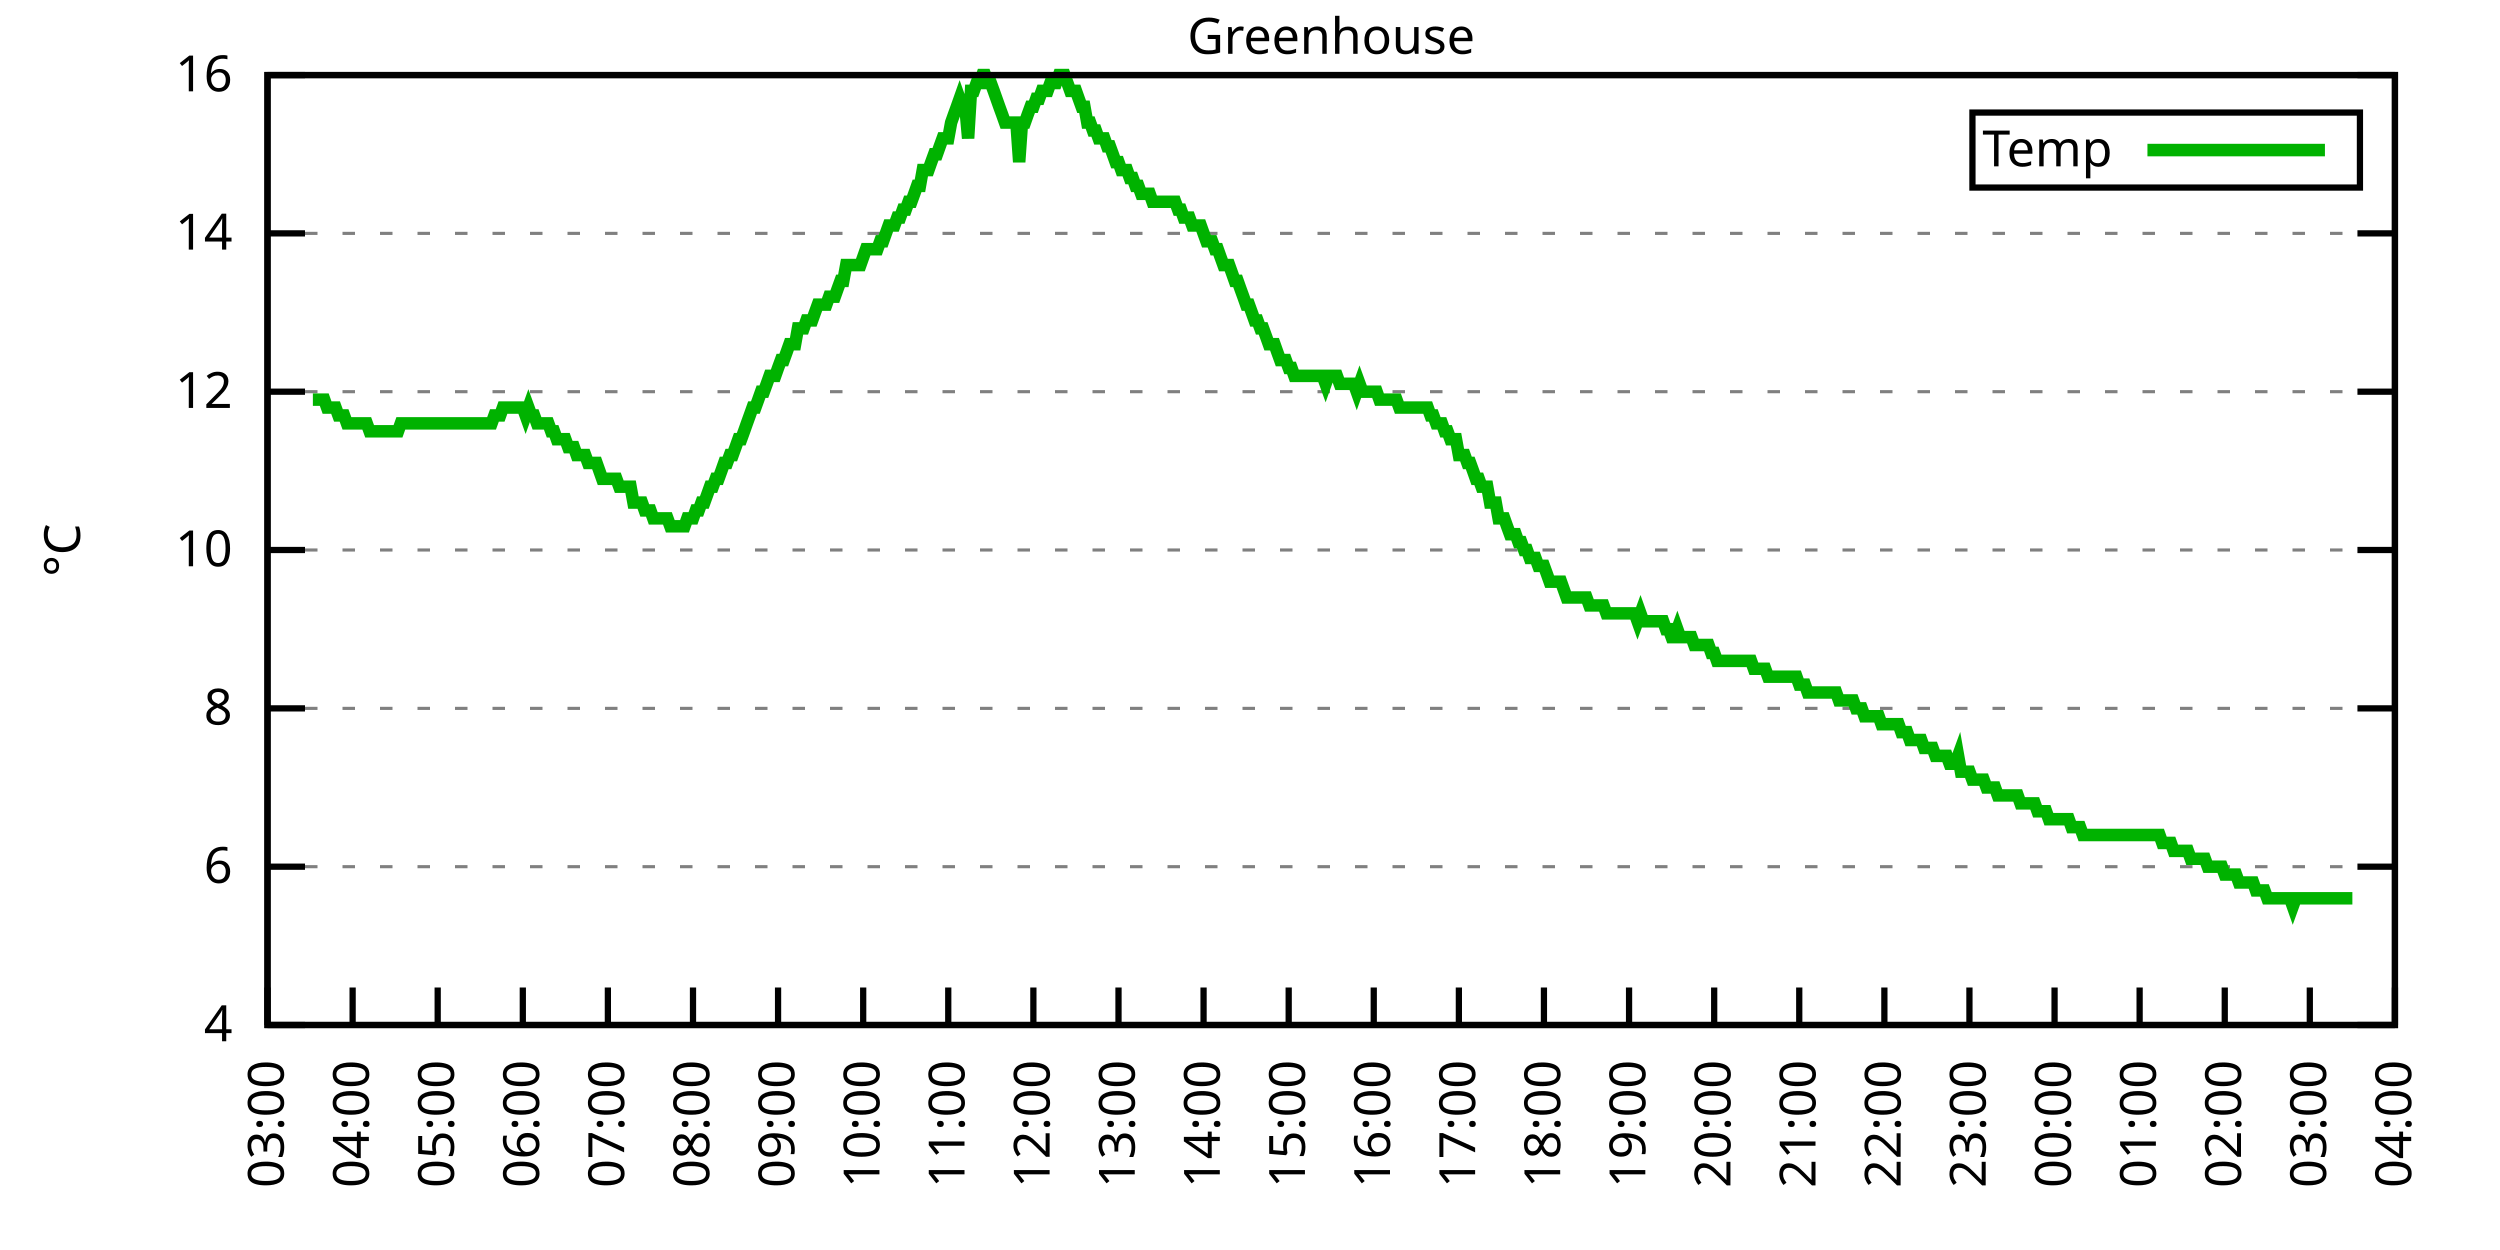
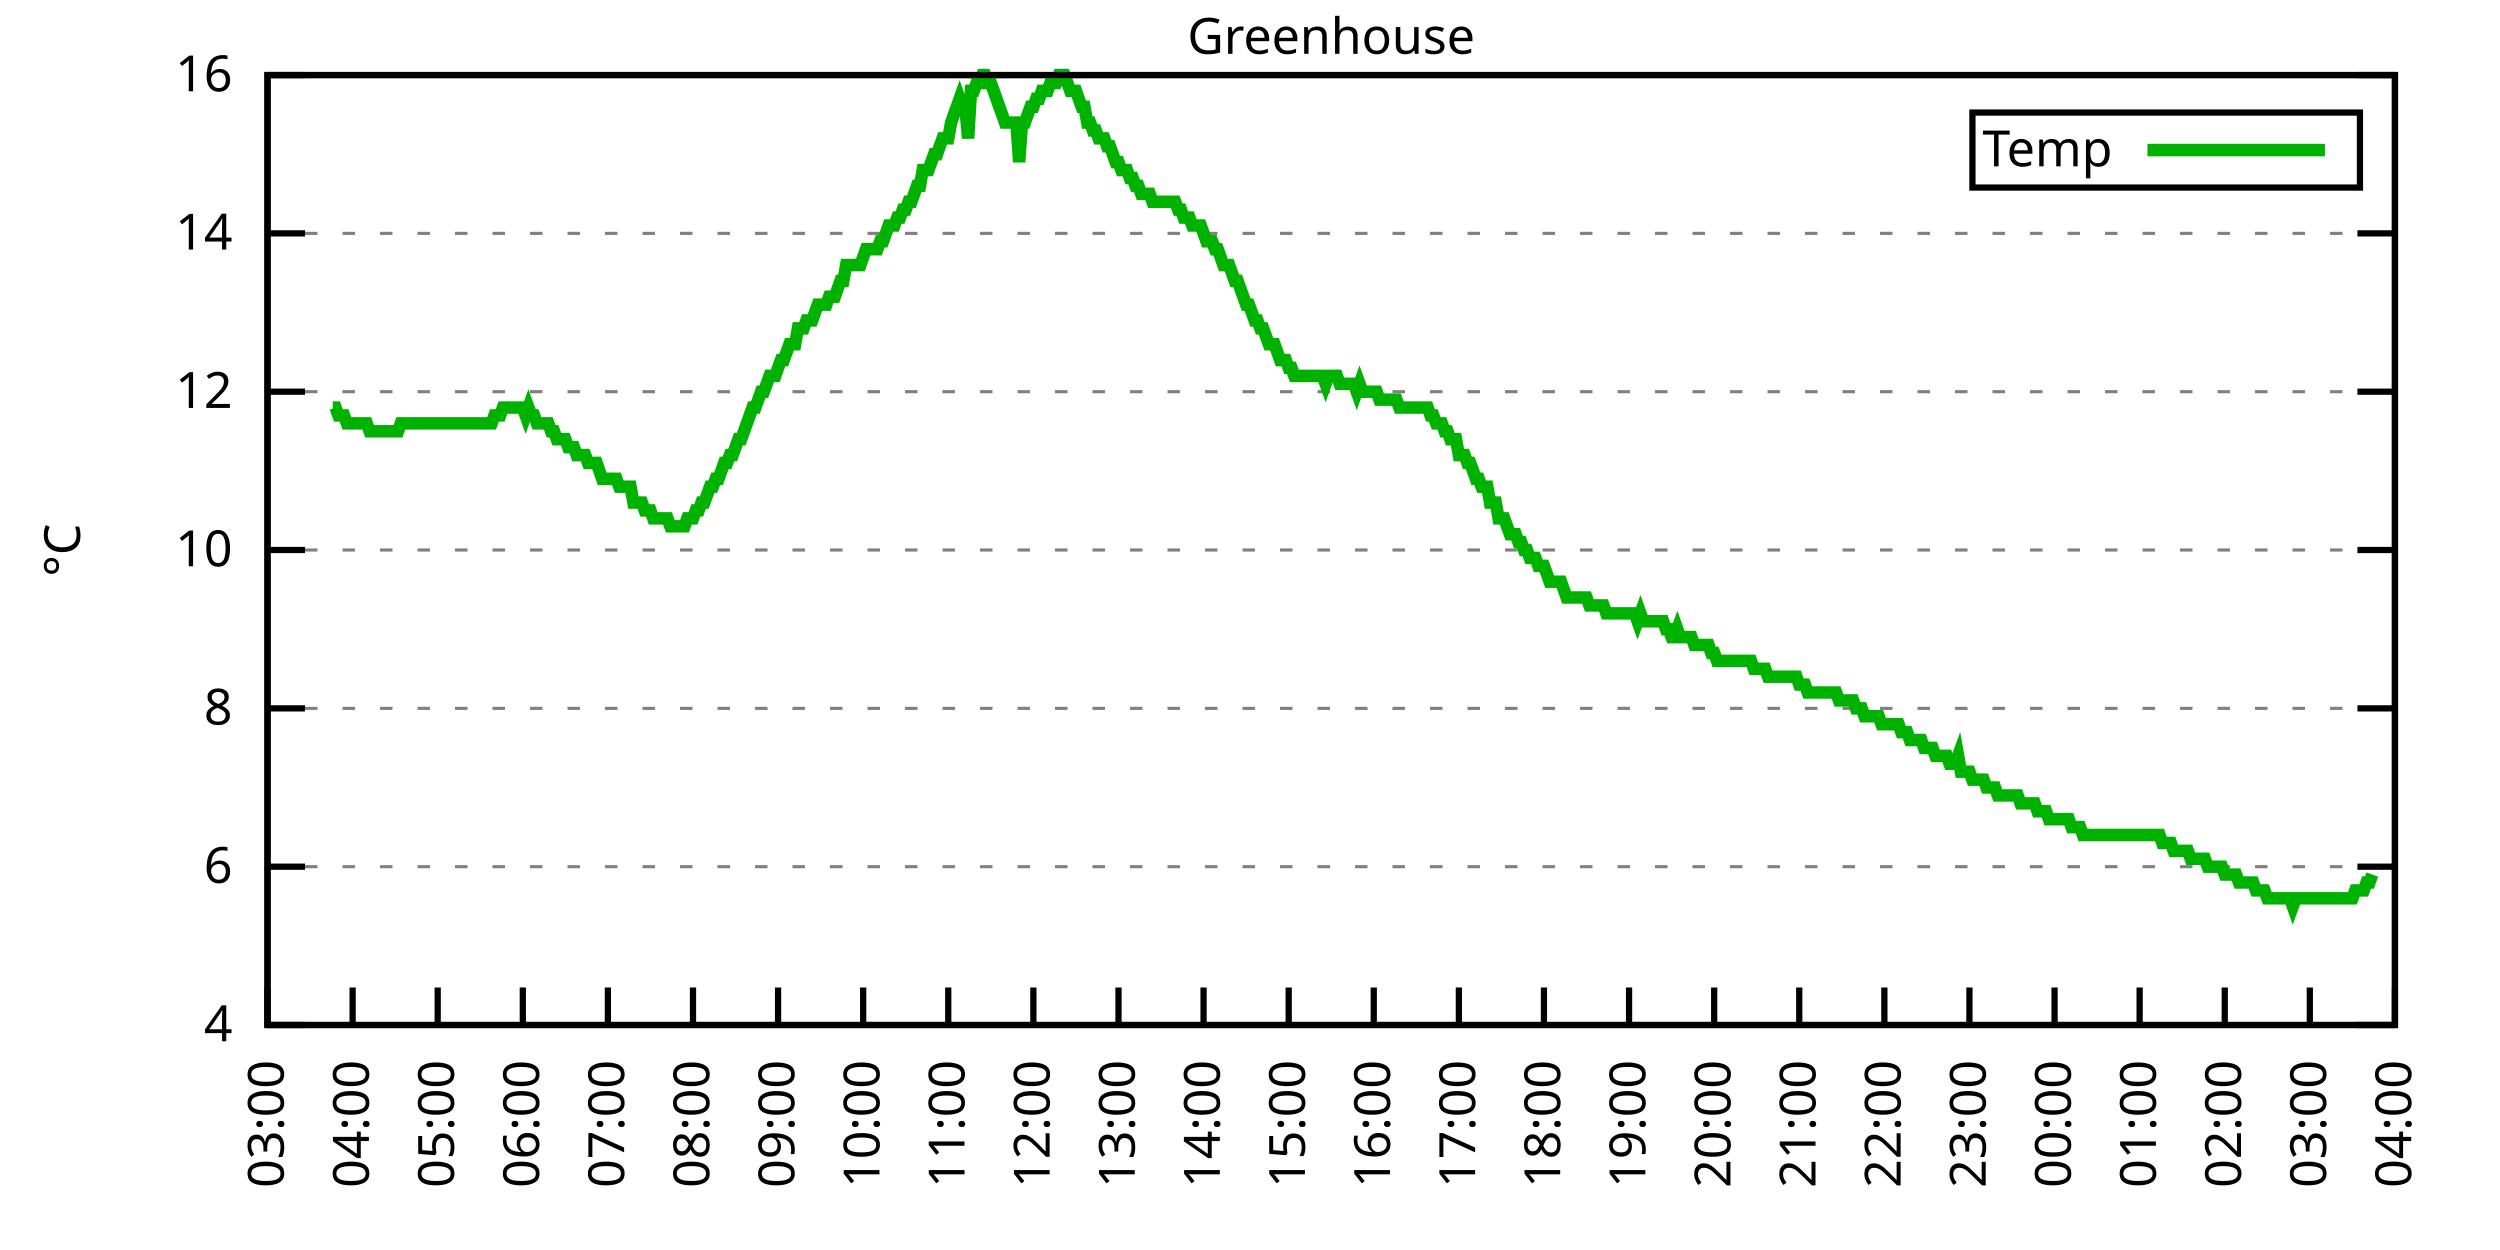
<svg xmlns="http://www.w3.org/2000/svg" xmlns:xlink="http://www.w3.org/1999/xlink" width="400" height="200" viewBox="0 0 400 200">
  <g id="gnuplot_canvas">
    <rect x="0" y="0" width="400" height="200" fill="none" />
    <defs>
      <circle id="gpDot" r="0.5" stroke-width="0.5" stroke="currentColor" />
      <path id="gpPt0" stroke-width="0.333" stroke="currentColor" d="M-1,0 h2 M0,-1 v2" />
      <path id="gpPt1" stroke-width="0.333" stroke="currentColor" d="M-1,-1 L1,1 M1,-1 L-1,1" />
      <path id="gpPt2" stroke-width="0.333" stroke="currentColor" d="M-1,0 L1,0 M0,-1 L0,1 M-1,-1 L1,1 M-1,1 L1,-1" />
      <rect id="gpPt3" stroke-width="0.333" stroke="currentColor" x="-1" y="-1" width="2" height="2" />
      <rect id="gpPt4" stroke-width="0.333" stroke="currentColor" fill="currentColor" x="-1" y="-1" width="2" height="2" />
      <circle id="gpPt5" stroke-width="0.333" stroke="currentColor" cx="0" cy="0" r="1" />
      <use xlink:href="#gpPt5" id="gpPt6" fill="currentColor" stroke="none" />
      <path id="gpPt7" stroke-width="0.333" stroke="currentColor" d="M0,-1.33 L-1.33,0.67 L1.33,0.67 z" />
      <use xlink:href="#gpPt7" id="gpPt8" fill="currentColor" stroke="none" />
      <use xlink:href="#gpPt7" id="gpPt9" stroke="currentColor" transform="rotate(180)" />
      <use xlink:href="#gpPt9" id="gpPt10" fill="currentColor" stroke="none" />
      <use xlink:href="#gpPt3" id="gpPt11" stroke="currentColor" transform="rotate(45)" />
      <use xlink:href="#gpPt11" id="gpPt12" fill="currentColor" stroke="none" />
      <path id="gpPt13" stroke-width="0.333" stroke="currentColor" d="M0,1.330 L1.265,0.411 L0.782,-1.067 L-0.782,-1.076 L-1.265,0.411 z" />
      <use xlink:href="#gpPt13" id="gpPt14" fill="currentColor" stroke="none" />
      <filter id="textbox" filterUnits="objectBoundingBox" x="0" y="0" height="1" width="1">
        <feFlood flood-color="white" flood-opacity="1" result="bgnd" />
        <feComposite in="SourceGraphic" in2="bgnd" operator="atop" />
      </filter>
      <filter id="greybox" filterUnits="objectBoundingBox" x="0" y="0" height="1" width="1">
        <feFlood flood-color="lightgrey" flood-opacity="1" result="grey" />
        <feComposite in="SourceGraphic" in2="grey" operator="atop" />
      </filter>
    </defs>
    <g fill="none" color="white" stroke="currentColor" stroke-width="1.00" stroke-linecap="butt" stroke-linejoin="miter">
</g>
    <g fill="none" color="black" stroke="currentColor" stroke-width="1.00" stroke-linecap="butt" stroke-linejoin="miter">
      <g stroke="none" shape-rendering="crispEdges">
        <polygon fill="rgb(255, 255, 255)" points="42.80,164.00 383.18,164.00 383.18,12.02 42.80,12.02 " />
      </g>
    </g>
    <g fill="none" color="black" stroke="currentColor" stroke-width="1.00" stroke-linecap="butt" stroke-linejoin="miter">
</g>
    <g fill="none" color="black" stroke="black" stroke-width="0.50" stroke-linecap="butt" stroke-linejoin="miter">
</g>
    <g fill="none" color="gray" stroke="currentColor" stroke-width="0.50" stroke-linecap="butt" stroke-linejoin="miter">
      <path stroke="gray" stroke-dasharray="2,4" class="gridline" d="M42.80,164.00 L383.19,164.00  " />
    </g>
    <g fill="none" color="gray" stroke="gray" stroke-width="1.00" stroke-linecap="butt" stroke-linejoin="miter">
</g>
    <g fill="none" color="black" stroke="currentColor" stroke-width="1.00" stroke-linecap="butt" stroke-linejoin="miter">
      <path stroke="black" d="M42.80,164.00 L48.80,164.00 M383.19,164.00 L377.19,164.00  " />
      <g transform="translate(37.20,166.60)" stroke="none" fill="black" font-family="Sans" font-size="8.00" text-anchor="end">
        <text>
          <tspan font-family="Sans"> 4</tspan>
        </text>
      </g>
    </g>
    <g fill="none" color="black" stroke="currentColor" stroke-width="1.00" stroke-linecap="butt" stroke-linejoin="miter">
</g>
    <g fill="none" color="black" stroke="black" stroke-width="0.50" stroke-linecap="butt" stroke-linejoin="miter">
</g>
    <g fill="none" color="gray" stroke="currentColor" stroke-width="0.50" stroke-linecap="butt" stroke-linejoin="miter">
      <path stroke="gray" stroke-dasharray="2,4" class="gridline" d="M42.80,138.67 L383.19,138.67  " />
    </g>
    <g fill="none" color="gray" stroke="gray" stroke-width="1.00" stroke-linecap="butt" stroke-linejoin="miter">
</g>
    <g fill="none" color="black" stroke="currentColor" stroke-width="1.00" stroke-linecap="butt" stroke-linejoin="miter">
      <path stroke="black" d="M42.80,138.67 L48.80,138.67 M383.19,138.67 L377.19,138.67  " />
      <g transform="translate(37.20,141.27)" stroke="none" fill="black" font-family="Sans" font-size="8.00" text-anchor="end">
        <text>
          <tspan font-family="Sans"> 6</tspan>
        </text>
      </g>
    </g>
    <g fill="none" color="black" stroke="currentColor" stroke-width="1.00" stroke-linecap="butt" stroke-linejoin="miter">
</g>
    <g fill="none" color="black" stroke="black" stroke-width="0.50" stroke-linecap="butt" stroke-linejoin="miter">
</g>
    <g fill="none" color="gray" stroke="currentColor" stroke-width="0.50" stroke-linecap="butt" stroke-linejoin="miter">
      <path stroke="gray" stroke-dasharray="2,4" class="gridline" d="M42.80,113.34 L383.19,113.34  " />
    </g>
    <g fill="none" color="gray" stroke="gray" stroke-width="1.00" stroke-linecap="butt" stroke-linejoin="miter">
</g>
    <g fill="none" color="black" stroke="currentColor" stroke-width="1.00" stroke-linecap="butt" stroke-linejoin="miter">
      <path stroke="black" d="M42.80,113.34 L48.80,113.34 M383.19,113.34 L377.19,113.34  " />
      <g transform="translate(37.20,115.94)" stroke="none" fill="black" font-family="Sans" font-size="8.00" text-anchor="end">
        <text>
          <tspan font-family="Sans"> 8</tspan>
        </text>
      </g>
    </g>
    <g fill="none" color="black" stroke="currentColor" stroke-width="1.00" stroke-linecap="butt" stroke-linejoin="miter">
</g>
    <g fill="none" color="black" stroke="black" stroke-width="0.50" stroke-linecap="butt" stroke-linejoin="miter">
</g>
    <g fill="none" color="gray" stroke="currentColor" stroke-width="0.50" stroke-linecap="butt" stroke-linejoin="miter">
      <path stroke="gray" stroke-dasharray="2,4" class="gridline" d="M42.80,88.00 L383.19,88.00  " />
    </g>
    <g fill="none" color="gray" stroke="gray" stroke-width="1.00" stroke-linecap="butt" stroke-linejoin="miter">
</g>
    <g fill="none" color="black" stroke="currentColor" stroke-width="1.00" stroke-linecap="butt" stroke-linejoin="miter">
      <path stroke="black" d="M42.80,88.00 L48.80,88.00 M383.19,88.00 L377.19,88.00  " />
      <g transform="translate(37.20,90.60)" stroke="none" fill="black" font-family="Sans" font-size="8.00" text-anchor="end">
        <text>
          <tspan font-family="Sans"> 10</tspan>
        </text>
      </g>
    </g>
    <g fill="none" color="black" stroke="currentColor" stroke-width="1.00" stroke-linecap="butt" stroke-linejoin="miter">
</g>
    <g fill="none" color="black" stroke="black" stroke-width="0.50" stroke-linecap="butt" stroke-linejoin="miter">
</g>
    <g fill="none" color="gray" stroke="currentColor" stroke-width="0.50" stroke-linecap="butt" stroke-linejoin="miter">
      <path stroke="gray" stroke-dasharray="2,4" class="gridline" d="M42.80,62.67 L383.19,62.67  " />
    </g>
    <g fill="none" color="gray" stroke="gray" stroke-width="1.00" stroke-linecap="butt" stroke-linejoin="miter">
</g>
    <g fill="none" color="black" stroke="currentColor" stroke-width="1.00" stroke-linecap="butt" stroke-linejoin="miter">
      <path stroke="black" d="M42.80,62.67 L48.80,62.67 M383.19,62.67 L377.19,62.67  " />
      <g transform="translate(37.20,65.27)" stroke="none" fill="black" font-family="Sans" font-size="8.00" text-anchor="end">
        <text>
          <tspan font-family="Sans"> 12</tspan>
        </text>
      </g>
    </g>
    <g fill="none" color="black" stroke="currentColor" stroke-width="1.00" stroke-linecap="butt" stroke-linejoin="miter">
</g>
    <g fill="none" color="black" stroke="black" stroke-width="0.50" stroke-linecap="butt" stroke-linejoin="miter">
</g>
    <g fill="none" color="gray" stroke="currentColor" stroke-width="0.50" stroke-linecap="butt" stroke-linejoin="miter">
      <path stroke="gray" stroke-dasharray="2,4" class="gridline" d="M42.80,37.34 L383.19,37.34  " />
    </g>
    <g fill="none" color="gray" stroke="gray" stroke-width="1.00" stroke-linecap="butt" stroke-linejoin="miter">
</g>
    <g fill="none" color="black" stroke="currentColor" stroke-width="1.00" stroke-linecap="butt" stroke-linejoin="miter">
      <path stroke="black" d="M42.80,37.34 L48.80,37.34 M383.19,37.34 L377.19,37.34  " />
      <g transform="translate(37.20,39.94)" stroke="none" fill="black" font-family="Sans" font-size="8.00" text-anchor="end">
        <text>
          <tspan font-family="Sans"> 14</tspan>
        </text>
      </g>
    </g>
    <g fill="none" color="black" stroke="currentColor" stroke-width="1.00" stroke-linecap="butt" stroke-linejoin="miter">
</g>
    <g fill="none" color="black" stroke="black" stroke-width="0.50" stroke-linecap="butt" stroke-linejoin="miter">
</g>
    <g fill="none" color="gray" stroke="currentColor" stroke-width="0.50" stroke-linecap="butt" stroke-linejoin="miter">
      <path stroke="gray" stroke-dasharray="2,4" class="gridline" d="M42.80,12.01 L383.19,12.01  " />
    </g>
    <g fill="none" color="gray" stroke="gray" stroke-width="1.00" stroke-linecap="butt" stroke-linejoin="miter">
</g>
    <g fill="none" color="black" stroke="currentColor" stroke-width="1.00" stroke-linecap="butt" stroke-linejoin="miter">
      <path stroke="black" d="M42.80,12.01 L48.80,12.01 M383.19,12.01 L377.19,12.01  " />
      <g transform="translate(37.20,14.61)" stroke="none" fill="black" font-family="Sans" font-size="8.00" text-anchor="end">
        <text>
          <tspan font-family="Sans"> 16</tspan>
        </text>
      </g>
    </g>
    <g fill="none" color="black" stroke="currentColor" stroke-width="1.00" stroke-linecap="butt" stroke-linejoin="miter">
      <path stroke="black" d="M42.80,164.00 L42.80,158.00  " />
      <g transform="translate(45.40,169.60) rotate(270.00)" stroke="none" fill="black" font-family="Sans" font-size="8.00" text-anchor="end">
        <text>
          <tspan font-family="Sans">03:00</tspan>
        </text>
      </g>
    </g>
    <g fill="none" color="black" stroke="currentColor" stroke-width="1.00" stroke-linecap="butt" stroke-linejoin="miter">
      <path stroke="black" d="M56.42,164.00 L56.42,158.00  " />
      <g transform="translate(59.02,169.60) rotate(270.00)" stroke="none" fill="black" font-family="Sans" font-size="8.00" text-anchor="end">
        <text>
          <tspan font-family="Sans">04:00</tspan>
        </text>
      </g>
    </g>
    <g fill="none" color="black" stroke="currentColor" stroke-width="1.00" stroke-linecap="butt" stroke-linejoin="miter">
      <path stroke="black" d="M70.03,164.00 L70.03,158.00  " />
      <g transform="translate(72.63,169.60) rotate(270.00)" stroke="none" fill="black" font-family="Sans" font-size="8.00" text-anchor="end">
        <text>
          <tspan font-family="Sans">05:00</tspan>
        </text>
      </g>
    </g>
    <g fill="none" color="black" stroke="currentColor" stroke-width="1.00" stroke-linecap="butt" stroke-linejoin="miter">
      <path stroke="black" d="M83.65,164.00 L83.65,158.00  " />
      <g transform="translate(86.25,169.60) rotate(270.00)" stroke="none" fill="black" font-family="Sans" font-size="8.00" text-anchor="end">
        <text>
          <tspan font-family="Sans">06:00</tspan>
        </text>
      </g>
    </g>
    <g fill="none" color="black" stroke="currentColor" stroke-width="1.00" stroke-linecap="butt" stroke-linejoin="miter">
      <path stroke="black" d="M97.26,164.00 L97.26,158.00  " />
      <g transform="translate(99.86,169.60) rotate(270.00)" stroke="none" fill="black" font-family="Sans" font-size="8.00" text-anchor="end">
        <text>
          <tspan font-family="Sans">07:00</tspan>
        </text>
      </g>
    </g>
    <g fill="none" color="black" stroke="currentColor" stroke-width="1.00" stroke-linecap="butt" stroke-linejoin="miter">
      <path stroke="black" d="M110.88,164.00 L110.88,158.00  " />
      <g transform="translate(113.48,169.60) rotate(270.00)" stroke="none" fill="black" font-family="Sans" font-size="8.00" text-anchor="end">
        <text>
          <tspan font-family="Sans">08:00</tspan>
        </text>
      </g>
    </g>
    <g fill="none" color="black" stroke="currentColor" stroke-width="1.00" stroke-linecap="butt" stroke-linejoin="miter">
      <path stroke="black" d="M124.49,164.00 L124.49,158.00  " />
      <g transform="translate(127.09,169.60) rotate(270.00)" stroke="none" fill="black" font-family="Sans" font-size="8.00" text-anchor="end">
        <text>
          <tspan font-family="Sans">09:00</tspan>
        </text>
      </g>
    </g>
    <g fill="none" color="black" stroke="currentColor" stroke-width="1.00" stroke-linecap="butt" stroke-linejoin="miter">
      <path stroke="black" d="M138.11,164.00 L138.11,158.00  " />
      <g transform="translate(140.71,169.60) rotate(270.00)" stroke="none" fill="black" font-family="Sans" font-size="8.00" text-anchor="end">
        <text>
          <tspan font-family="Sans">10:00</tspan>
        </text>
      </g>
    </g>
    <g fill="none" color="black" stroke="currentColor" stroke-width="1.00" stroke-linecap="butt" stroke-linejoin="miter">
      <path stroke="black" d="M151.72,164.00 L151.72,158.00  " />
      <g transform="translate(154.32,169.60) rotate(270.00)" stroke="none" fill="black" font-family="Sans" font-size="8.00" text-anchor="end">
        <text>
          <tspan font-family="Sans">11:00</tspan>
        </text>
      </g>
    </g>
    <g fill="none" color="black" stroke="currentColor" stroke-width="1.00" stroke-linecap="butt" stroke-linejoin="miter">
      <path stroke="black" d="M165.34,164.00 L165.34,158.00  " />
      <g transform="translate(167.94,169.60) rotate(270.00)" stroke="none" fill="black" font-family="Sans" font-size="8.00" text-anchor="end">
        <text>
          <tspan font-family="Sans">12:00</tspan>
        </text>
      </g>
    </g>
    <g fill="none" color="black" stroke="currentColor" stroke-width="1.00" stroke-linecap="butt" stroke-linejoin="miter">
      <path stroke="black" d="M178.96,164.00 L178.96,158.00  " />
      <g transform="translate(181.56,169.60) rotate(270.00)" stroke="none" fill="black" font-family="Sans" font-size="8.00" text-anchor="end">
        <text>
          <tspan font-family="Sans">13:00</tspan>
        </text>
      </g>
    </g>
    <g fill="none" color="black" stroke="currentColor" stroke-width="1.00" stroke-linecap="butt" stroke-linejoin="miter">
      <path stroke="black" d="M192.57,164.00 L192.57,158.00  " />
      <g transform="translate(195.17,169.60) rotate(270.00)" stroke="none" fill="black" font-family="Sans" font-size="8.00" text-anchor="end">
        <text>
          <tspan font-family="Sans">14:00</tspan>
        </text>
      </g>
    </g>
    <g fill="none" color="black" stroke="currentColor" stroke-width="1.00" stroke-linecap="butt" stroke-linejoin="miter">
      <path stroke="black" d="M206.19,164.00 L206.19,158.00  " />
      <g transform="translate(208.79,169.60) rotate(270.00)" stroke="none" fill="black" font-family="Sans" font-size="8.00" text-anchor="end">
        <text>
          <tspan font-family="Sans">15:00</tspan>
        </text>
      </g>
    </g>
    <g fill="none" color="black" stroke="currentColor" stroke-width="1.00" stroke-linecap="butt" stroke-linejoin="miter">
      <path stroke="black" d="M219.80,164.00 L219.80,158.00  " />
      <g transform="translate(222.40,169.60) rotate(270.00)" stroke="none" fill="black" font-family="Sans" font-size="8.00" text-anchor="end">
        <text>
          <tspan font-family="Sans">16:00</tspan>
        </text>
      </g>
    </g>
    <g fill="none" color="black" stroke="currentColor" stroke-width="1.00" stroke-linecap="butt" stroke-linejoin="miter">
      <path stroke="black" d="M233.42,164.00 L233.42,158.00  " />
      <g transform="translate(236.02,169.60) rotate(270.00)" stroke="none" fill="black" font-family="Sans" font-size="8.00" text-anchor="end">
        <text>
          <tspan font-family="Sans">17:00</tspan>
        </text>
      </g>
    </g>
    <g fill="none" color="black" stroke="currentColor" stroke-width="1.00" stroke-linecap="butt" stroke-linejoin="miter">
      <path stroke="black" d="M247.03,164.00 L247.03,158.00  " />
      <g transform="translate(249.63,169.60) rotate(270.00)" stroke="none" fill="black" font-family="Sans" font-size="8.00" text-anchor="end">
        <text>
          <tspan font-family="Sans">18:00</tspan>
        </text>
      </g>
    </g>
    <g fill="none" color="black" stroke="currentColor" stroke-width="1.00" stroke-linecap="butt" stroke-linejoin="miter">
      <path stroke="black" d="M260.65,164.00 L260.65,158.00  " />
      <g transform="translate(263.25,169.60) rotate(270.00)" stroke="none" fill="black" font-family="Sans" font-size="8.00" text-anchor="end">
        <text>
          <tspan font-family="Sans">19:00</tspan>
        </text>
      </g>
    </g>
    <g fill="none" color="black" stroke="currentColor" stroke-width="1.00" stroke-linecap="butt" stroke-linejoin="miter">
      <path stroke="black" d="M274.27,164.00 L274.27,158.00  " />
      <g transform="translate(276.87,169.60) rotate(270.00)" stroke="none" fill="black" font-family="Sans" font-size="8.00" text-anchor="end">
        <text>
          <tspan font-family="Sans">20:00</tspan>
        </text>
      </g>
    </g>
    <g fill="none" color="black" stroke="currentColor" stroke-width="1.00" stroke-linecap="butt" stroke-linejoin="miter">
      <path stroke="black" d="M287.88,164.00 L287.88,158.00  " />
      <g transform="translate(290.48,169.60) rotate(270.00)" stroke="none" fill="black" font-family="Sans" font-size="8.00" text-anchor="end">
        <text>
          <tspan font-family="Sans">21:00</tspan>
        </text>
      </g>
    </g>
    <g fill="none" color="black" stroke="currentColor" stroke-width="1.00" stroke-linecap="butt" stroke-linejoin="miter">
      <path stroke="black" d="M301.50,164.00 L301.50,158.00  " />
      <g transform="translate(304.10,169.60) rotate(270.00)" stroke="none" fill="black" font-family="Sans" font-size="8.00" text-anchor="end">
        <text>
          <tspan font-family="Sans">22:00</tspan>
        </text>
      </g>
    </g>
    <g fill="none" color="black" stroke="currentColor" stroke-width="1.00" stroke-linecap="butt" stroke-linejoin="miter">
      <path stroke="black" d="M315.11,164.00 L315.11,158.00  " />
      <g transform="translate(317.71,169.60) rotate(270.00)" stroke="none" fill="black" font-family="Sans" font-size="8.00" text-anchor="end">
        <text>
          <tspan font-family="Sans">23:00</tspan>
        </text>
      </g>
    </g>
    <g fill="none" color="black" stroke="currentColor" stroke-width="1.00" stroke-linecap="butt" stroke-linejoin="miter">
      <path stroke="black" d="M328.73,164.00 L328.73,158.00  " />
      <g transform="translate(331.33,169.60) rotate(270.00)" stroke="none" fill="black" font-family="Sans" font-size="8.00" text-anchor="end">
        <text>
          <tspan font-family="Sans">00:00</tspan>
        </text>
      </g>
    </g>
    <g fill="none" color="black" stroke="currentColor" stroke-width="1.00" stroke-linecap="butt" stroke-linejoin="miter">
      <path stroke="black" d="M342.34,164.00 L342.34,158.00  " />
      <g transform="translate(344.94,169.60) rotate(270.00)" stroke="none" fill="black" font-family="Sans" font-size="8.00" text-anchor="end">
        <text>
          <tspan font-family="Sans">01:00</tspan>
        </text>
      </g>
    </g>
    <g fill="none" color="black" stroke="currentColor" stroke-width="1.00" stroke-linecap="butt" stroke-linejoin="miter">
      <path stroke="black" d="M355.96,164.00 L355.96,158.00  " />
      <g transform="translate(358.56,169.60) rotate(270.00)" stroke="none" fill="black" font-family="Sans" font-size="8.00" text-anchor="end">
        <text>
          <tspan font-family="Sans">02:00</tspan>
        </text>
      </g>
    </g>
    <g fill="none" color="black" stroke="currentColor" stroke-width="1.00" stroke-linecap="butt" stroke-linejoin="miter">
      <path stroke="black" d="M369.57,164.00 L369.57,158.00  " />
      <g transform="translate(372.17,169.60) rotate(270.00)" stroke="none" fill="black" font-family="Sans" font-size="8.00" text-anchor="end">
        <text>
          <tspan font-family="Sans">03:00</tspan>
        </text>
      </g>
    </g>
    <g fill="none" color="black" stroke="currentColor" stroke-width="1.00" stroke-linecap="butt" stroke-linejoin="miter">
      <path stroke="black" d="M383.19,164.00 L383.19,158.00  " />
      <g transform="translate(385.79,169.60) rotate(270.00)" stroke="none" fill="black" font-family="Sans" font-size="8.00" text-anchor="end">
        <text>
          <tspan font-family="Sans">04:00</tspan>
        </text>
      </g>
    </g>
    <g fill="none" color="black" stroke="currentColor" stroke-width="1.00" stroke-linecap="butt" stroke-linejoin="miter">
</g>
    <g fill="none" color="black" stroke="currentColor" stroke-width="1.00" stroke-linecap="butt" stroke-linejoin="miter">
      <path stroke="black" d="M42.80,12.01 L42.80,164.00 L383.19,164.00 L383.19,12.01 L42.80,12.01 Z  " />
    </g>
    <g fill="none" color="black" stroke="currentColor" stroke-width="1.00" stroke-linecap="butt" stroke-linejoin="miter">
</g>
    <g fill="none" color="black" stroke="currentColor" stroke-width="1.00" stroke-linecap="butt" stroke-linejoin="miter">
      <path stroke="black" d="M315.59,30.01 L315.59,18.01 L377.59,18.01 L377.59,30.01 L315.59,30.01 Z  " />
    </g>
    <g id="Greenhouse_plot_1">
      <g fill="none" color="white" stroke="black" stroke-width="2.00" stroke-linecap="butt" stroke-linejoin="miter">
</g>
      <g fill="none" color="black" stroke="currentColor" stroke-width="2.00" stroke-linecap="butt" stroke-linejoin="miter">
        <g transform="translate(337.99,26.61)" stroke="none" fill="black" font-family="Sans" font-size="8.00" text-anchor="end">
          <text>
            <tspan font-family="Sans">Temp</tspan>
          </text>
        </g>
      </g>
      <g fill="none" color="black" stroke="currentColor" stroke-width="2.00" stroke-linecap="butt" stroke-linejoin="miter">
-         <path stroke="rgb(  0, 178,   0)" d="M343.59,24.01 L371.99,24.01 M50.06,63.94 L50.52,63.94 L50.97,63.94 L51.42,63.94 L51.88,63.94 L52.33,65.21   L52.78,65.21 L53.24,65.21 L53.69,65.21 L54.15,66.47 L54.60,66.47 L55.05,66.47 L55.51,67.74 L55.96,67.74   L56.42,67.74 L56.87,67.74 L57.32,67.74 L57.78,67.74 L58.23,67.74 L58.68,67.74 L59.14,69.01 L59.59,69.01   L60.05,69.01 L60.50,69.01 L60.95,69.01 L61.41,69.01 L61.86,69.01 L62.32,69.01 L62.77,69.01 L63.22,69.01   L63.68,69.01 L64.13,67.74 L64.58,67.74 L65.04,67.74 L65.49,67.74 L65.95,67.74 L66.40,67.74 L66.85,67.74   L67.31,67.74 L67.76,67.74 L68.22,67.74 L68.67,67.74 L69.12,67.74 L69.58,67.74 L70.03,67.74 L70.49,67.74   L70.94,67.74 L71.39,67.74 L71.85,67.74 L72.30,67.74 L72.75,67.74 L73.21,67.74 L73.66,67.74 L74.12,67.74   L74.57,67.74 L75.02,67.74 L75.48,67.74 L75.93,67.74 L76.39,67.74 L76.84,67.74 L77.29,67.74 L77.75,67.74   L78.20,67.74 L78.65,67.74 L79.11,66.47 L79.56,66.47 L80.02,66.47 L80.47,65.21 L80.92,65.21 L81.38,65.21   L81.83,65.21 L82.29,65.21 L82.74,65.21 L83.19,65.21 L83.65,65.21 L84.10,66.47 L84.55,65.21 L85.01,66.47   L85.46,66.47 L85.92,67.74 L86.37,67.74 L86.82,67.74 L87.28,67.74 L87.73,67.74 L88.19,69.01 L88.64,69.01   L89.09,70.27 L89.55,70.27 L90.00,70.27 L90.45,70.27 L90.91,71.54 L91.36,71.54 L91.82,71.54 L92.27,72.81   L92.72,72.81 L93.18,72.81 L93.63,72.81 L94.09,74.07 L94.54,74.07 L94.99,74.07 L95.45,74.07 L95.90,75.34   L96.35,76.61 L96.81,76.61 L97.26,76.61 L97.72,76.61 L98.17,76.61 L98.62,76.61 L99.08,77.87 L99.53,77.87   L99.99,77.87 L100.44,77.87 L100.89,77.87 L101.35,80.41 L101.80,80.41 L102.25,80.41 L102.71,80.41 L103.16,81.67   L103.62,81.67 L104.07,81.67 L104.52,82.94 L104.98,82.94 L105.43,82.94 L105.89,82.94 L106.34,82.94 L106.79,82.94   L107.25,84.21 L107.70,84.21 L108.15,84.21 L108.61,84.21 L109.06,84.21 L109.52,84.21 L109.97,82.94 L110.42,82.94   L110.88,82.94 L111.33,81.67 L111.79,81.67 L112.24,80.41 L112.69,80.41 L113.15,79.14 L113.60,77.87 L114.05,77.87   L114.51,76.61 L114.96,76.61 L115.42,75.34 L115.87,74.07 L116.32,74.07 L116.78,72.81 L117.23,72.81 L117.69,71.54   L118.14,70.27 L118.59,70.27 L119.05,69.01 L119.50,67.74 L119.96,66.47 L120.41,65.21 L120.86,65.21 L121.32,63.94   L121.77,62.67 L122.22,62.67 L122.68,61.41 L123.13,60.14 L123.59,60.14 L124.04,60.14 L124.49,58.87 L124.95,57.61   L125.40,57.61 L125.86,56.34 L126.31,55.07 L126.76,55.07 L127.22,55.07 L127.67,52.54 L128.12,52.54 L128.58,52.54   L129.03,51.27 L129.49,51.27 L129.94,51.27 L130.39,50.01 L130.85,48.74 L131.30,48.74 L131.76,48.74 L132.21,48.74   L132.66,47.47 L133.12,47.47 L133.57,47.47 L134.02,46.21 L134.48,44.94 L134.93,44.94 L135.39,42.41 L135.84,42.41   L136.29,42.41 L136.75,42.41 L137.20,42.41 L137.66,42.41 L138.11,41.14 L138.56,39.87 L139.02,39.87 L139.47,39.87   L139.92,39.87 L140.38,39.87 L140.83,38.61 L141.29,38.61 L141.74,37.34 L142.19,36.08 L142.65,36.08 L143.10,36.08   L143.56,34.81 L144.01,34.81 L144.46,33.54 L144.92,33.54 L145.37,32.28 L145.82,32.28 L146.28,31.01 L146.73,29.74   L147.19,29.74 L147.64,27.21 L148.09,27.21 L148.55,27.21 L149.00,25.94 L149.46,24.68 L149.91,24.68 L150.36,23.41   L150.82,22.14 L151.27,22.14 L151.72,22.14 L152.18,19.61 L152.63,18.34 L153.09,17.08 L153.54,15.81 L153.99,17.08   L154.45,17.08 L154.90,22.14 L155.36,14.54 L155.81,14.54 L156.26,13.28 L156.72,13.28 L157.17,12.01 L157.62,12.01   L158.08,13.28 L158.53,13.28 L158.99,14.54 L159.44,15.81 L159.89,17.08 L160.35,18.34 L160.80,19.61 L161.26,19.61   L161.71,19.61 L162.16,19.61 L162.62,19.61 L163.07,25.94 L163.52,19.61 L163.98,19.61 L164.43,18.34 L164.89,17.08   L165.34,17.08 L165.79,15.81 L166.25,15.81 L166.70,14.54 L167.16,14.54 L167.61,14.54 L168.06,13.28 L168.52,13.28   L168.97,13.28 L169.43,12.01 L169.88,12.01 L170.33,12.01 L170.79,13.28 L171.24,14.54 L171.69,14.54 L172.15,14.54   L172.60,15.81 L173.06,17.08 L173.51,17.08 L173.96,19.61 L174.42,19.61 L174.87,20.88 L175.33,20.88 L175.78,22.14   L176.23,22.14 L176.69,22.14 L177.14,23.41 L177.59,23.41 L178.05,24.68 L178.50,25.94 L178.96,25.94 L179.41,27.21   L179.86,27.21 L180.32,27.21 L180.77,28.48 L181.23,28.48 L181.68,29.74 L182.13,29.74 L182.59,31.01 L183.04,31.01   L183.49,31.01 L183.95,31.01 L184.40,32.28 L184.86,32.28 L185.31,32.28 L185.76,32.28 L186.22,32.28 L186.67,32.28   L187.13,32.28 L187.58,32.28 L188.03,32.28 L188.49,33.54 L188.94,33.54 L189.39,34.81 L189.85,34.81 L190.30,34.81   L190.76,36.08 L191.21,36.08 L191.66,36.08 L192.12,36.08 L192.57,37.34 L193.03,38.61 L193.48,38.61 L193.93,38.61   L194.39,39.87 L194.84,39.87 L195.29,41.14 L195.75,42.41 L196.20,42.41 L196.66,42.41 L197.11,43.67 L197.56,44.94   L198.02,44.94 L198.47,46.21 L198.93,47.47 L199.38,48.74 L199.83,48.74 L200.29,50.01 L200.74,51.27 L201.19,51.27   L201.65,52.54 L202.10,52.54 L202.56,53.81 L203.01,55.07 L203.46,55.07 L203.92,55.07 L204.37,56.34 L204.83,57.61   L205.28,57.61 L205.73,57.61 L206.19,58.87 L206.64,58.87 L207.09,60.14 L207.55,60.14 L208.00,60.14 L208.46,60.14   L208.91,60.14 L209.36,60.14 L209.82,60.14 L210.27,60.14 L210.73,60.14 L211.18,60.14 L211.63,60.14 L212.09,61.41   L212.54,60.14 L213.00,60.14 L213.45,60.14 L213.90,60.14 L214.36,61.41 L214.81,61.41 L215.26,61.41 L215.72,61.41   L216.17,61.41 L216.63,61.41 L217.08,62.67 L217.53,61.41 L217.99,62.67 L218.44,62.67 L218.90,62.67 L219.35,62.67   L219.80,62.67 L220.26,62.67 L220.71,63.94 L221.16,63.94 L221.62,63.94 L222.07,63.94 L222.53,63.94 L222.98,63.94   L223.43,63.94 L223.89,65.21 L224.34,65.21 L224.80,65.21 L225.25,65.21 L225.70,65.21 L226.16,65.21 L226.61,65.21   L227.06,65.21 L227.52,65.21 L227.97,65.21 L228.43,65.21 L228.88,66.47 L229.33,66.47 L229.79,67.74 L230.24,67.74   L230.70,67.74 L231.15,69.01 L231.60,69.01 L232.06,70.27 L232.51,70.27 L232.96,70.27 L233.42,72.81 L233.87,72.81   L234.33,72.81 L234.78,74.07 L235.23,74.07 L235.69,75.34 L236.14,76.61 L236.60,76.61 L237.05,77.87 L237.50,77.87   L237.96,77.87 L238.41,80.41 L238.86,80.41 L239.32,80.41 L239.77,82.94 L240.23,82.94 L240.68,82.94 L241.13,84.21   L241.59,85.47 L242.04,85.47 L242.50,85.47 L242.95,86.74 L243.40,86.74 L243.86,88.00 L244.31,88.00 L244.76,89.27   L245.22,89.27 L245.67,89.27 L246.13,90.54 L246.58,90.54 L247.03,90.54 L247.49,91.80 L247.94,93.07 L248.40,93.07   L248.85,93.07 L249.30,93.07 L249.76,93.07 L250.21,94.34 L250.66,95.60 L251.12,95.60 L251.57,95.60 L252.03,95.60   L252.48,95.60 L252.93,95.60 L253.39,95.60 L253.84,95.60 L254.30,96.87 L254.75,96.87 L255.20,96.87 L255.66,96.87   L256.11,96.87 L256.56,96.87 L257.02,98.14 L257.47,98.14 L257.93,98.14 L258.38,98.14 L258.83,98.14 L259.29,98.14   L259.74,98.14 L260.20,98.14 L260.65,98.14 L261.10,98.14 L261.56,98.14 L262.01,99.40 L262.47,98.14 L262.92,99.40   L263.37,99.40 L263.83,99.40 L264.28,99.40 L264.73,99.40 L265.19,99.40 L265.64,99.40 L266.10,99.40 L266.55,100.67   L267.00,100.67 L267.46,101.94 L267.91,101.94 L268.37,100.67 L268.82,101.94 L269.27,101.94 L269.73,101.94 L270.18,101.94   L270.63,101.94 L271.09,103.20 L271.54,103.20 L272.00,103.20 L272.45,103.20 L272.90,103.20 L273.36,103.20 L273.81,104.47   L274.27,104.47 L274.72,105.74 L275.17,105.74 L275.63,105.74 L276.08,105.74 L276.53,105.74 L276.99,105.74 L277.44,105.74   L277.90,105.74 L278.35,105.74 L278.80,105.74 L279.26,105.74 L279.71,105.74 L280.17,105.74 L280.62,107.00 L281.07,107.00   L281.53,107.00 L281.98,107.00 L282.43,107.00 L282.89,108.27 L283.34,108.27 L283.80,108.27 L284.25,108.27 L284.70,108.27   L285.16,108.27 L285.61,108.27 L286.07,108.27 L286.52,108.27 L286.97,108.27 L287.43,108.27 L287.88,109.54 L288.33,109.54   L288.79,109.54 L289.24,110.80 L289.70,110.80 L290.15,110.80 L290.60,110.80 L291.06,110.80 L291.51,110.80 L291.97,110.80   L292.42,110.80 L292.87,110.80 L293.33,110.80 L293.78,110.80 L294.23,112.07 L294.69,112.07 L295.14,112.07 L295.60,112.07   L296.05,112.07 L296.50,112.07 L296.96,113.34 L297.41,113.34 L297.87,113.34 L298.32,114.60 L298.77,114.60 L299.23,114.60   L299.68,114.60 L300.13,114.60 L300.59,114.60 L301.04,115.87 L301.50,115.87 L301.95,115.87 L302.40,115.87 L302.86,115.87   L303.31,115.87 L303.77,115.87 L304.22,117.14 L304.67,117.14 L305.13,117.14 L305.58,118.40 L306.03,118.40 L306.49,118.40   L306.94,118.40 L307.40,118.40 L307.85,119.67 L308.30,119.67 L308.76,119.67 L309.21,119.67 L309.67,120.94 L310.12,120.94   L310.57,120.94 L311.03,120.94 L311.48,120.94 L311.94,122.20 L312.39,122.20 L312.84,122.20 L313.30,120.94 L313.75,123.47   L314.20,123.47 L314.66,123.47 L315.11,123.47 L315.57,124.74 L316.02,124.74 L316.47,124.74 L316.93,124.74 L317.38,124.74   L317.84,126.00 L318.29,126.00 L318.74,126.00 L319.20,126.00 L319.65,127.27 L320.10,127.27 L320.56,127.27 L321.01,127.27   L321.47,127.27 L321.92,127.27 L322.37,127.27 L322.83,127.27 L323.28,128.54 L323.74,128.54 L324.19,128.54 L324.64,128.54   L325.10,128.54 L325.55,128.54 L326.00,129.80 L326.46,129.80 L326.91,129.80 L327.37,129.80 L327.82,131.07 L328.27,131.07   L328.73,131.07 L329.18,131.07 L329.64,131.07 L330.09,131.07 L330.54,131.07 L331.00,131.07 L331.45,132.34 L331.90,132.34   L332.36,132.34 L332.81,132.34 L333.27,133.60 L333.72,133.60 L334.17,133.60 L334.63,133.60 L335.08,133.60 L335.54,133.60   L335.99,133.60 L336.44,133.60 L336.90,133.60 L337.35,133.60 L337.80,133.60 L338.26,133.60 L338.71,133.60 L339.17,133.60   L339.62,133.60 L340.07,133.60 L340.53,133.60 L340.98,133.60 L341.44,133.60 L341.89,133.60 L342.34,133.60 L342.80,133.60   L343.25,133.60 L343.70,133.60 L344.16,133.60 L344.61,133.60 L345.07,133.60 L345.52,133.60 L345.97,134.87 L346.43,134.87   L346.88,134.87 L347.34,134.87 L347.79,136.14 L348.24,136.14 L348.70,136.14 L349.15,136.14 L349.60,136.14 L350.06,136.14   L350.51,137.40 L350.97,137.40 L351.42,137.40 L351.87,137.40 L352.33,137.40 L352.78,137.40 L353.24,138.67 L353.69,138.67   L354.14,138.67 L354.60,138.67 L355.05,138.67 L355.50,138.67 L355.96,139.93 L356.41,139.93 L356.87,139.93 L357.32,139.93   L357.77,139.93 L358.23,141.20 L358.68,141.20 L359.14,141.20 L359.59,141.20 L360.04,141.20 L360.50,141.20 L360.95,142.47   L361.41,142.47 L361.86,142.47 L362.31,142.47 L362.77,143.73 L363.22,143.73 L363.67,143.73 L364.13,143.73 L364.58,143.73   L365.04,143.73 L365.49,143.73 L365.94,143.73 L366.40,143.73 L366.85,145.00 L367.31,143.73 L367.76,143.73 L368.21,143.73   L368.67,143.73 L369.12,143.73 L369.57,143.73 L370.03,143.73 L370.48,143.73 L370.94,143.73 L371.39,143.73 L371.84,143.73   L372.30,143.73 L372.75,143.73 L373.21,143.73 L373.66,143.73 L374.11,143.73 L374.57,143.73 L375.02,143.73 L375.47,143.73   L375.93,143.73 L376.38,143.73  " />
+         <path stroke="rgb(  0, 178,   0)" d="M343.59,24.01 L371.99,24.01 M53.24,65.21 L53.69,65.21 L54.15,66.47 L54.60,66.47 L55.05,66.47 L55.51,67.74   L55.96,67.74 L56.42,67.74 L56.87,67.74 L57.32,67.74 L57.78,67.74 L58.23,67.74 L58.68,67.74 L59.14,69.01   L59.59,69.01 L60.05,69.01 L60.50,69.01 L60.95,69.01 L61.41,69.01 L61.86,69.01 L62.32,69.01 L62.77,69.01   L63.22,69.01 L63.68,69.01 L64.13,67.74 L64.58,67.74 L65.04,67.74 L65.49,67.74 L65.95,67.74 L66.40,67.74   L66.85,67.74 L67.31,67.74 L67.76,67.74 L68.22,67.74 L68.67,67.74 L69.12,67.74 L69.58,67.74 L70.03,67.74   L70.49,67.74 L70.94,67.74 L71.39,67.74 L71.85,67.74 L72.30,67.74 L72.75,67.74 L73.21,67.74 L73.66,67.74   L74.12,67.74 L74.57,67.74 L75.02,67.74 L75.48,67.74 L75.93,67.74 L76.39,67.74 L76.84,67.74 L77.29,67.74   L77.75,67.74 L78.20,67.74 L78.65,67.74 L79.11,66.47 L79.56,66.47 L80.02,66.47 L80.47,65.21 L80.92,65.21   L81.38,65.21 L81.83,65.21 L82.29,65.21 L82.74,65.21 L83.19,65.21 L83.65,65.21 L84.10,66.47 L84.55,65.21   L85.01,66.47 L85.46,66.47 L85.92,67.74 L86.37,67.74 L86.82,67.74 L87.28,67.74 L87.73,67.74 L88.19,69.01   L88.64,69.01 L89.09,70.27 L89.55,70.27 L90.00,70.27 L90.45,70.27 L90.91,71.54 L91.36,71.54 L91.82,71.54   L92.27,72.81 L92.72,72.81 L93.18,72.81 L93.63,72.81 L94.09,74.07 L94.54,74.07 L94.99,74.07 L95.45,74.07   L95.90,75.34 L96.35,76.61 L96.81,76.61 L97.26,76.61 L97.72,76.61 L98.17,76.61 L98.62,76.61 L99.08,77.87   L99.53,77.87 L99.99,77.87 L100.44,77.87 L100.89,77.87 L101.35,80.41 L101.80,80.41 L102.25,80.41 L102.71,80.41   L103.16,81.67 L103.62,81.67 L104.07,81.67 L104.52,82.94 L104.98,82.94 L105.43,82.94 L105.89,82.94 L106.34,82.94   L106.79,82.94 L107.25,84.21 L107.70,84.21 L108.15,84.21 L108.61,84.21 L109.06,84.21 L109.52,84.21 L109.97,82.94   L110.42,82.94 L110.88,82.94 L111.33,81.67 L111.79,81.67 L112.24,80.41 L112.69,80.41 L113.15,79.14 L113.60,77.87   L114.05,77.87 L114.51,76.61 L114.96,76.61 L115.42,75.34 L115.87,74.07 L116.32,74.07 L116.78,72.81 L117.23,72.81   L117.69,71.54 L118.14,70.27 L118.59,70.27 L119.05,69.01 L119.50,67.74 L119.96,66.47 L120.41,65.21 L120.86,65.21   L121.32,63.94 L121.77,62.67 L122.22,62.67 L122.68,61.41 L123.13,60.14 L123.59,60.14 L124.04,60.14 L124.49,58.87   L124.95,57.61 L125.40,57.61 L125.86,56.34 L126.31,55.07 L126.76,55.07 L127.22,55.07 L127.67,52.54 L128.12,52.54   L128.58,52.54 L129.03,51.27 L129.49,51.27 L129.94,51.27 L130.39,50.01 L130.85,48.74 L131.30,48.74 L131.76,48.74   L132.21,48.74 L132.66,47.47 L133.12,47.47 L133.57,47.47 L134.02,46.21 L134.48,44.94 L134.93,44.94 L135.39,42.41   L135.84,42.41 L136.29,42.41 L136.75,42.41 L137.20,42.41 L137.66,42.41 L138.11,41.14 L138.56,39.87 L139.02,39.87   L139.47,39.87 L139.92,39.87 L140.38,39.87 L140.83,38.61 L141.29,38.61 L141.74,37.34 L142.19,36.08 L142.65,36.08   L143.10,36.08 L143.56,34.81 L144.01,34.81 L144.46,33.54 L144.92,33.54 L145.37,32.28 L145.82,32.28 L146.28,31.01   L146.73,29.74 L147.19,29.74 L147.64,27.21 L148.09,27.21 L148.55,27.21 L149.00,25.94 L149.46,24.68 L149.91,24.68   L150.36,23.41 L150.82,22.14 L151.27,22.14 L151.72,22.14 L152.18,19.61 L152.63,18.34 L153.09,17.08 L153.54,15.81   L153.99,17.08 L154.45,17.08 L154.90,22.14 L155.36,14.54 L155.81,14.54 L156.26,13.28 L156.72,13.28 L157.17,12.01   L157.62,12.01 L158.08,13.28 L158.53,13.28 L158.99,14.54 L159.44,15.81 L159.89,17.08 L160.35,18.34 L160.80,19.61   L161.26,19.61 L161.71,19.61 L162.16,19.61 L162.62,19.61 L163.07,25.94 L163.52,19.61 L163.98,19.61 L164.43,18.34   L164.89,17.08 L165.34,17.08 L165.79,15.81 L166.25,15.81 L166.70,14.54 L167.16,14.54 L167.61,14.54 L168.06,13.28   L168.52,13.28 L168.97,13.28 L169.43,12.01 L169.88,12.01 L170.33,12.01 L170.79,13.28 L171.24,14.54 L171.69,14.54   L172.15,14.54 L172.60,15.81 L173.06,17.08 L173.51,17.08 L173.96,19.61 L174.42,19.61 L174.87,20.88 L175.33,20.88   L175.78,22.14 L176.23,22.14 L176.69,22.14 L177.14,23.41 L177.59,23.41 L178.05,24.68 L178.50,25.94 L178.96,25.94   L179.41,27.21 L179.86,27.21 L180.32,27.21 L180.77,28.48 L181.23,28.48 L181.68,29.74 L182.13,29.74 L182.59,31.01   L183.04,31.01 L183.49,31.01 L183.95,31.01 L184.40,32.28 L184.86,32.28 L185.31,32.28 L185.76,32.28 L186.22,32.28   L186.67,32.28 L187.13,32.28 L187.58,32.28 L188.03,32.28 L188.49,33.54 L188.94,33.54 L189.39,34.81 L189.85,34.81   L190.30,34.81 L190.76,36.08 L191.21,36.08 L191.66,36.08 L192.12,36.08 L192.57,37.34 L193.03,38.61 L193.48,38.61   L193.93,38.61 L194.39,39.87 L194.84,39.87 L195.29,41.14 L195.75,42.41 L196.20,42.41 L196.66,42.41 L197.11,43.67   L197.56,44.94 L198.02,44.94 L198.47,46.21 L198.93,47.47 L199.38,48.74 L199.83,48.74 L200.29,50.01 L200.74,51.27   L201.19,51.27 L201.65,52.54 L202.10,52.54 L202.56,53.81 L203.01,55.07 L203.46,55.07 L203.92,55.07 L204.37,56.34   L204.83,57.61 L205.28,57.61 L205.73,57.61 L206.19,58.87 L206.64,58.87 L207.09,60.14 L207.55,60.14 L208.00,60.14   L208.46,60.14 L208.91,60.14 L209.36,60.14 L209.82,60.14 L210.27,60.14 L210.73,60.14 L211.18,60.14 L211.63,60.14   L212.09,61.41 L212.54,60.14 L213.00,60.14 L213.45,60.14 L213.90,60.14 L214.36,61.41 L214.81,61.41 L215.26,61.41   L215.72,61.41 L216.17,61.41 L216.63,61.41 L217.08,62.67 L217.53,61.41 L217.99,62.67 L218.44,62.67 L218.90,62.67   L219.35,62.67 L219.80,62.67 L220.26,62.67 L220.71,63.94 L221.16,63.94 L221.62,63.94 L222.07,63.94 L222.53,63.94   L222.98,63.94 L223.43,63.94 L223.89,65.21 L224.34,65.21 L224.80,65.21 L225.25,65.21 L225.70,65.21 L226.16,65.21   L226.61,65.21 L227.06,65.21 L227.52,65.21 L227.97,65.21 L228.43,65.21 L228.88,66.47 L229.33,66.47 L229.79,67.74   L230.24,67.74 L230.70,67.74 L231.15,69.01 L231.60,69.01 L232.06,70.27 L232.51,70.27 L232.96,70.27 L233.42,72.81   L233.87,72.81 L234.33,72.81 L234.78,74.07 L235.23,74.07 L235.69,75.34 L236.14,76.61 L236.60,76.61 L237.05,77.87   L237.50,77.87 L237.96,77.87 L238.41,80.41 L238.86,80.41 L239.32,80.41 L239.77,82.94 L240.23,82.94 L240.68,82.94   L241.13,84.21 L241.59,85.47 L242.04,85.47 L242.50,85.47 L242.95,86.74 L243.40,86.74 L243.86,88.00 L244.31,88.00   L244.76,89.27 L245.22,89.27 L245.67,89.27 L246.13,90.54 L246.58,90.54 L247.03,90.54 L247.49,91.80 L247.94,93.07   L248.40,93.07 L248.85,93.07 L249.30,93.07 L249.76,93.07 L250.21,94.34 L250.66,95.60 L251.12,95.60 L251.57,95.60   L252.03,95.60 L252.48,95.60 L252.93,95.60 L253.39,95.60 L253.84,95.60 L254.30,96.87 L254.75,96.87 L255.20,96.87   L255.66,96.87 L256.11,96.87 L256.56,96.87 L257.02,98.14 L257.47,98.14 L257.93,98.14 L258.38,98.14 L258.83,98.14   L259.29,98.14 L259.74,98.14 L260.20,98.14 L260.65,98.14 L261.10,98.14 L261.56,98.14 L262.01,99.40 L262.47,98.14   L262.92,99.40 L263.37,99.40 L263.83,99.40 L264.28,99.40 L264.73,99.40 L265.19,99.40 L265.64,99.40 L266.10,99.40   L266.55,100.67 L267.00,100.67 L267.46,101.94 L267.91,101.94 L268.37,100.67 L268.82,101.94 L269.27,101.94 L269.73,101.94   L270.18,101.94 L270.63,101.94 L271.09,103.20 L271.54,103.20 L272.00,103.20 L272.45,103.20 L272.90,103.20 L273.36,103.20   L273.81,104.47 L274.27,104.47 L274.72,105.74 L275.17,105.74 L275.63,105.74 L276.08,105.74 L276.53,105.74 L276.99,105.74   L277.44,105.74 L277.90,105.74 L278.35,105.74 L278.80,105.74 L279.26,105.74 L279.71,105.74 L280.17,105.74 L280.62,107.00   L281.07,107.00 L281.53,107.00 L281.98,107.00 L282.43,107.00 L282.89,108.27 L283.34,108.27 L283.80,108.27 L284.25,108.27   L284.70,108.27 L285.16,108.27 L285.61,108.27 L286.07,108.27 L286.52,108.27 L286.97,108.27 L287.43,108.27 L287.88,109.54   L288.33,109.54 L288.79,109.54 L289.24,110.80 L289.70,110.80 L290.15,110.80 L290.60,110.80 L291.06,110.80 L291.51,110.80   L291.97,110.80 L292.42,110.80 L292.87,110.80 L293.33,110.80 L293.78,110.80 L294.23,112.07 L294.69,112.07 L295.14,112.07   L295.60,112.07 L296.05,112.07 L296.50,112.07 L296.96,113.34 L297.41,113.34 L297.87,113.34 L298.32,114.60 L298.77,114.60   L299.23,114.60 L299.68,114.60 L300.13,114.60 L300.59,114.60 L301.04,115.87 L301.50,115.87 L301.95,115.87 L302.40,115.87   L302.86,115.87 L303.31,115.87 L303.77,115.87 L304.22,117.14 L304.67,117.14 L305.13,117.14 L305.58,118.40 L306.03,118.40   L306.49,118.40 L306.94,118.40 L307.40,118.40 L307.85,119.67 L308.30,119.67 L308.76,119.67 L309.21,119.67 L309.67,120.94   L310.12,120.94 L310.57,120.94 L311.03,120.94 L311.48,120.94 L311.94,122.20 L312.39,122.20 L312.84,122.20 L313.30,120.94   L313.75,123.47 L314.20,123.47 L314.66,123.47 L315.11,123.47 L315.57,124.74 L316.02,124.74 L316.47,124.74 L316.93,124.74   L317.38,124.74 L317.84,126.00 L318.29,126.00 L318.74,126.00 L319.20,126.00 L319.65,127.27 L320.10,127.27 L320.56,127.27   L321.01,127.27 L321.47,127.27 L321.92,127.27 L322.37,127.27 L322.83,127.27 L323.28,128.54 L323.74,128.54 L324.19,128.54   L324.64,128.54 L325.10,128.54 L325.55,128.54 L326.00,129.80 L326.46,129.80 L326.91,129.80 L327.37,129.80 L327.82,131.07   L328.27,131.07 L328.73,131.07 L329.18,131.07 L329.64,131.07 L330.09,131.07 L330.54,131.07 L331.00,131.07 L331.45,132.34   L331.90,132.34 L332.36,132.34 L332.81,132.34 L333.27,133.60 L333.72,133.60 L334.17,133.60 L334.63,133.60 L335.08,133.60   L335.54,133.60 L335.99,133.60 L336.44,133.60 L336.90,133.60 L337.35,133.60 L337.80,133.60 L338.26,133.60 L338.71,133.60   L339.17,133.60 L339.62,133.60 L340.07,133.60 L340.53,133.60 L340.98,133.60 L341.44,133.60 L341.89,133.60 L342.34,133.60   L342.80,133.60 L343.25,133.60 L343.70,133.60 L344.16,133.60 L344.61,133.60 L345.07,133.60 L345.52,133.60 L345.97,134.87   L346.43,134.87 L346.88,134.87 L347.34,134.87 L347.79,136.14 L348.24,136.14 L348.70,136.14 L349.15,136.14 L349.60,136.14   L350.06,136.14 L350.51,137.40 L350.97,137.40 L351.42,137.40 L351.87,137.40 L352.33,137.40 L352.78,137.40 L353.24,138.67   L353.69,138.67 L354.14,138.67 L354.60,138.67 L355.05,138.67 L355.50,138.67 L355.96,139.93 L356.41,139.93 L356.87,139.93   L357.32,139.93 L357.77,139.93 L358.23,141.20 L358.68,141.20 L359.14,141.20 L359.59,141.20 L360.04,141.20 L360.50,141.20   L360.95,142.47 L361.41,142.47 L361.86,142.47 L362.31,142.47 L362.77,143.73 L363.22,143.73 L363.67,143.73 L364.13,143.73   L364.58,143.73 L365.04,143.73 L365.49,143.73 L365.94,143.73 L366.40,143.73 L366.85,145.00 L367.31,143.73 L367.76,143.73   L368.21,143.73 L368.67,143.73 L369.12,143.73 L369.57,143.73 L370.03,143.73 L370.48,143.73 L370.94,143.73 L371.39,143.73   L371.84,143.73 L372.30,143.73 L372.75,143.73 L373.21,143.73 L373.66,143.73 L374.11,143.73 L374.57,143.73 L375.02,143.73   L375.47,143.73 L375.93,143.73 L376.38,143.73 L376.84,142.47 L377.29,142.47 L377.74,142.47 L378.20,142.47 L378.65,141.20   L379.11,141.20 L379.56,139.93  " />
      </g>
    </g>
    <g fill="none" color="black" stroke="currentColor" stroke-width="2.00" stroke-linecap="butt" stroke-linejoin="miter">
</g>
    <g fill="none" color="black" stroke="black" stroke-width="1.00" stroke-linecap="butt" stroke-linejoin="miter">
</g>
    <g fill="none" color="black" stroke="currentColor" stroke-width="1.00" stroke-linecap="butt" stroke-linejoin="miter">
      <path stroke="black" d="M42.80,12.01 L42.80,164.00 L383.19,164.00 L383.19,12.01 L42.80,12.01 Z  " />
      <g transform="translate(12.80,88.01) rotate(270.00)" stroke="none" fill="black" font-family="Sans" font-size="8.00" text-anchor="middle">
        <text>
          <tspan font-family="Sans">°C</tspan>
        </text>
      </g>
    </g>
    <g fill="none" color="black" stroke="currentColor" stroke-width="1.00" stroke-linecap="butt" stroke-linejoin="miter">
</g>
    <g fill="none" color="black" stroke="currentColor" stroke-width="1.00" stroke-linecap="butt" stroke-linejoin="miter">
      <g transform="translate(212.99,8.61)" stroke="none" fill="black" font-family="Sans" font-size="8.00" text-anchor="middle">
        <text>
          <tspan font-family="Sans">Greenhouse</tspan>
        </text>
      </g>
    </g>
    <g fill="none" color="black" stroke="currentColor" stroke-width="1.00" stroke-linecap="butt" stroke-linejoin="miter">
</g>
  </g>
</svg>
